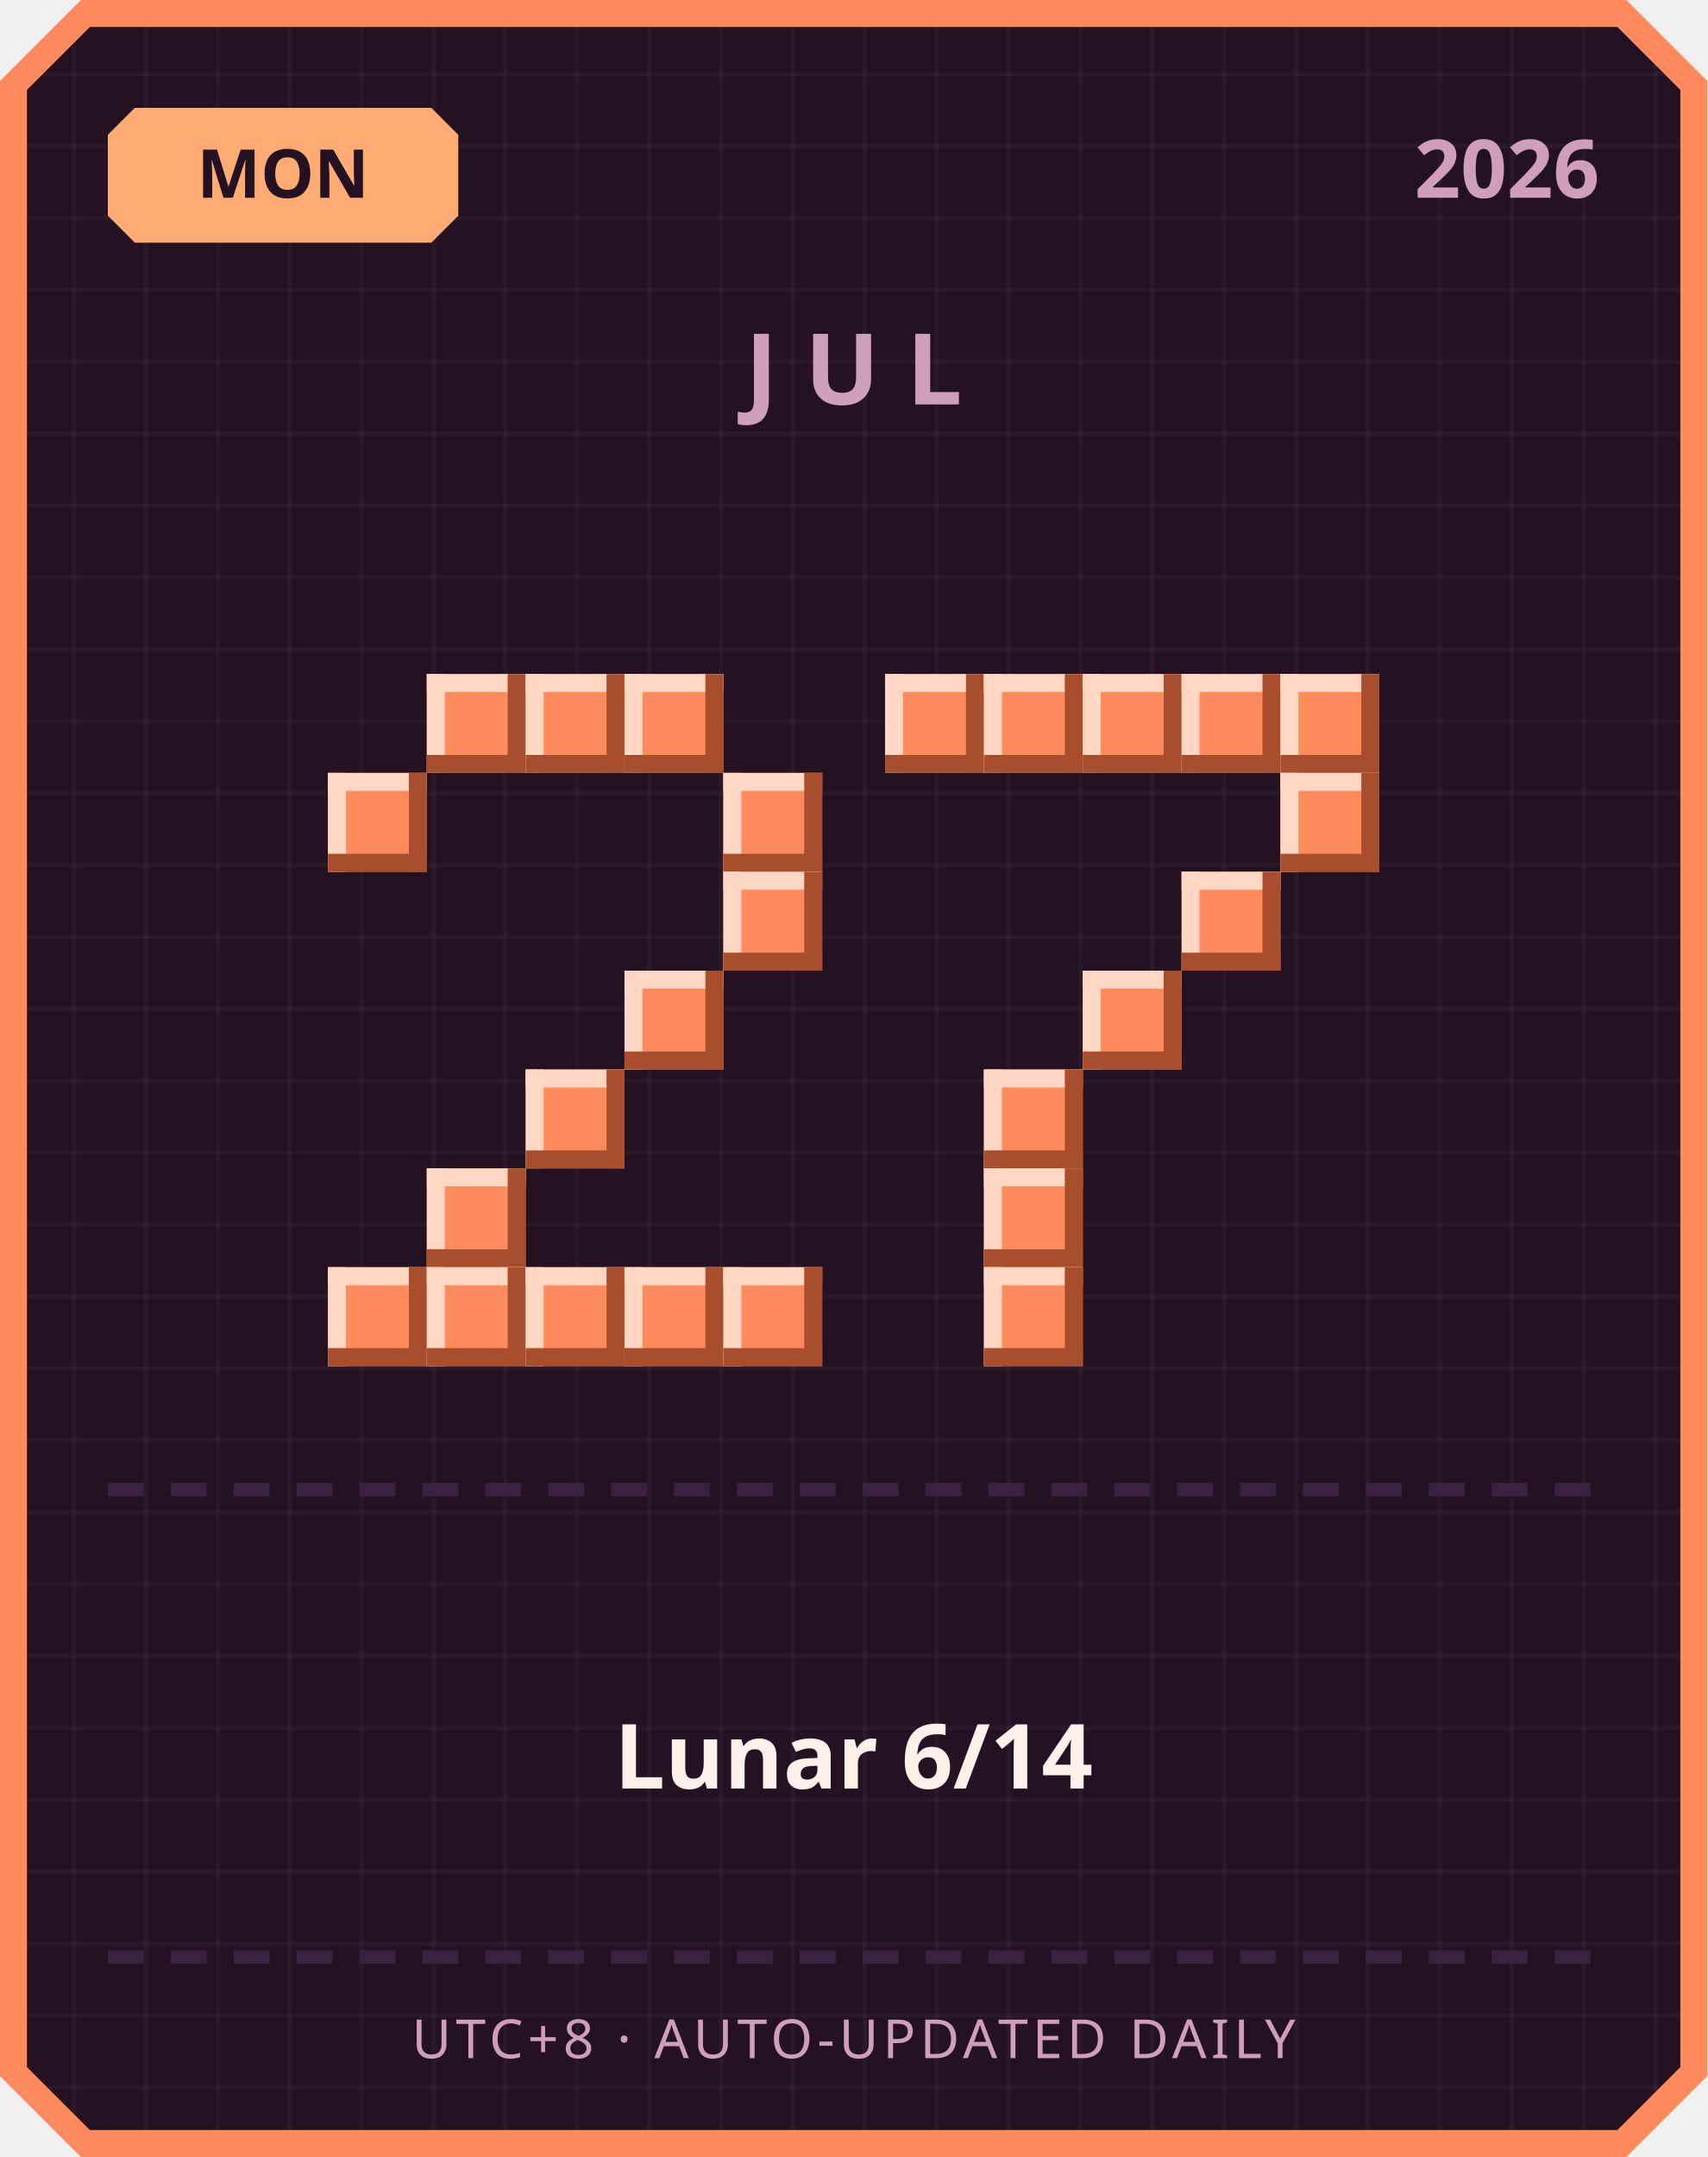
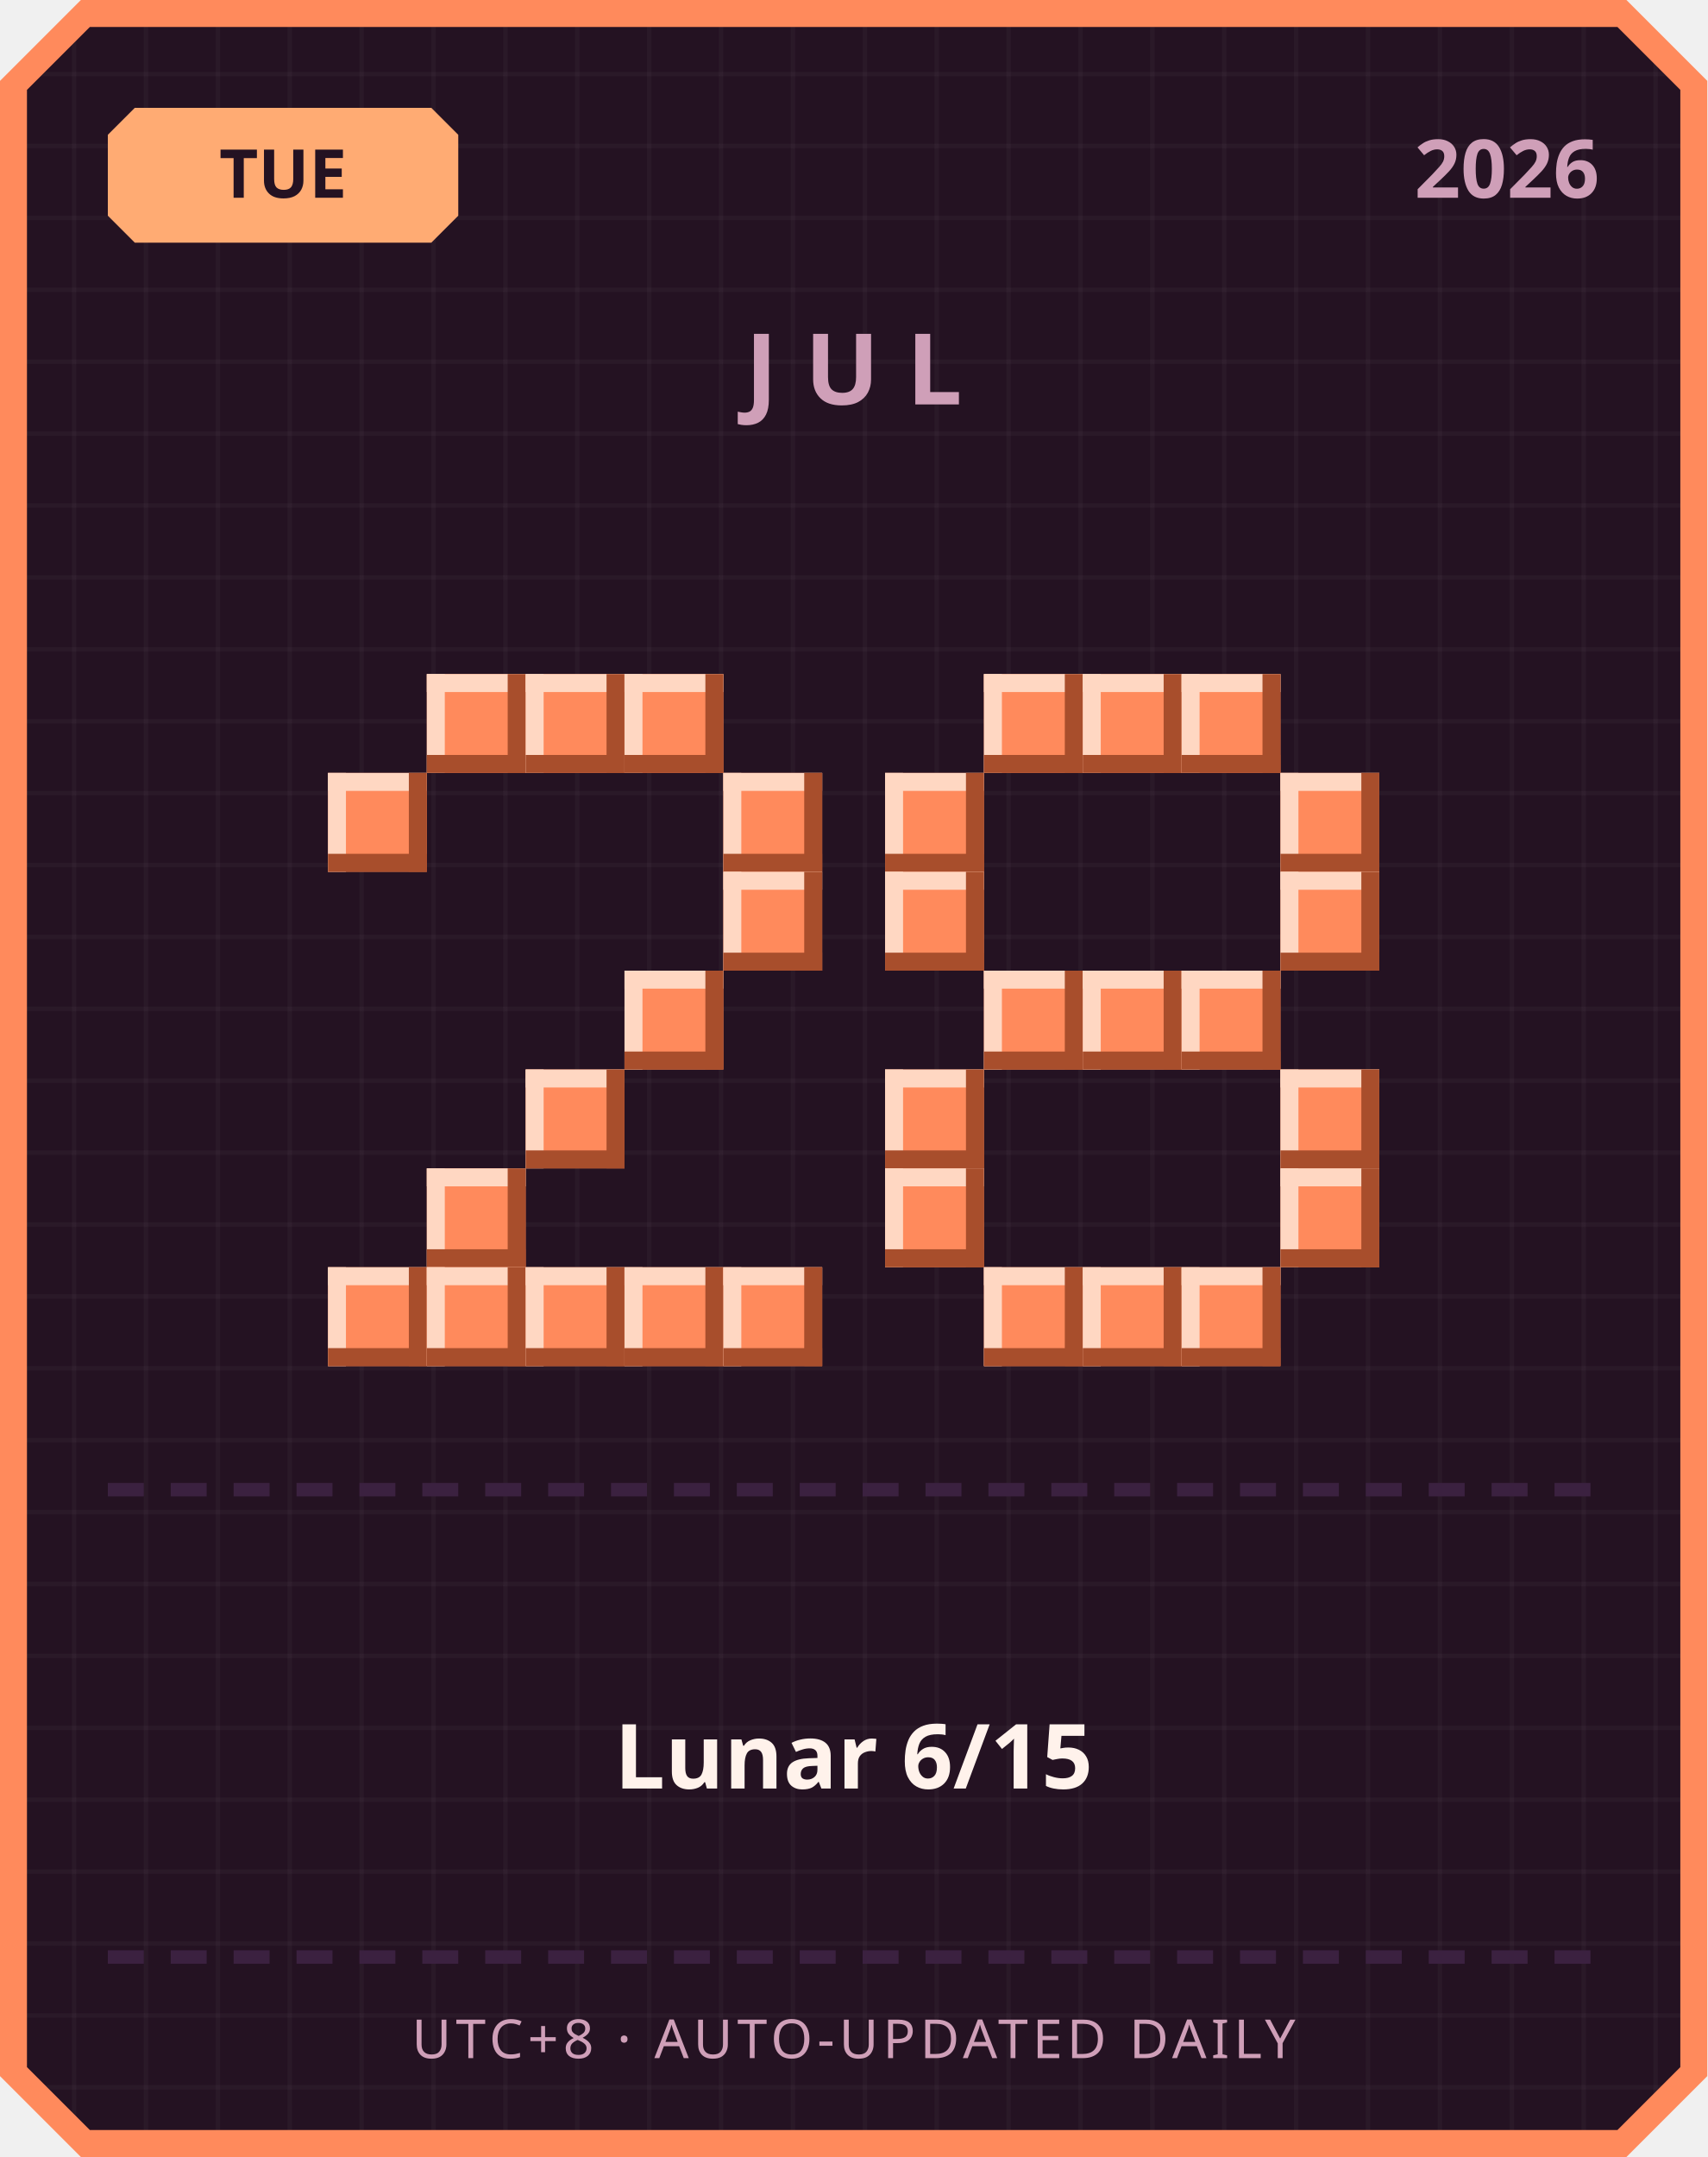
<svg xmlns="http://www.w3.org/2000/svg" width="380" height="480" viewBox="0 0 380 480">
  <defs>
    <pattern id="grid" width="16" height="16" patternUnits="userSpaceOnUse">
      <rect width="16" height="16" fill="#241222" />
      <rect width="1" height="16" fill="#ffffff" opacity="0.03" />
      <rect width="16" height="1" fill="#ffffff" opacity="0.03" />
    </pattern>
  </defs>
  <path d="M 18,0 L 362,0 L 380,18 L 380,462 L 362,480 L 18,480 L 0,462 L 0,18 Z" fill="#ff8a5c" />
  <path d="M 20,6 L 360,6 L 374,20 L 374,460 L 360,474 L 20,474 L 6,460 L 6,20 Z" fill="url(#grid)" />
  <path d="M 30,24 L 96,24 L 102,30 L 102,48 L 96,54 L 30,54 L 24,48 L 24,30 Z" fill="#ffab73" />
-   <text x="63" y="44" text-anchor="middle" font-family="'Segoe UI', sans-serif" font-size="15" font-weight="700" fill="#241222">MON</text>
+   <text x="63" y="44" text-anchor="middle" font-family="'Segoe UI', sans-serif" font-size="15" font-weight="700" fill="#241222">TUE</text>
  <text x="356" y="44" text-anchor="end" font-family="'Segoe UI', sans-serif" font-size="18" font-weight="700" fill="#cf9fb8">2026</text>
  <text x="190" y="90" text-anchor="middle" font-family="'Segoe UI', sans-serif" font-size="22" font-weight="700" letter-spacing="6" fill="#cf9fb8">JUL</text>
  <rect x="95" y="150" width="22" height="22" fill="#ff8a5c" />
  <rect x="95" y="150" width="22" height="4" fill="#ffd7c2" />
  <rect x="95" y="150" width="4" height="22" fill="#ffd7c2" />
  <rect x="95" y="168" width="22" height="4" fill="#a84e2c" />
  <rect x="113" y="150" width="4" height="22" fill="#a84e2c" />
  <rect x="117" y="150" width="22" height="22" fill="#ff8a5c" />
  <rect x="117" y="150" width="22" height="4" fill="#ffd7c2" />
  <rect x="117" y="150" width="4" height="22" fill="#ffd7c2" />
  <rect x="117" y="168" width="22" height="4" fill="#a84e2c" />
  <rect x="135" y="150" width="4" height="22" fill="#a84e2c" />
  <rect x="139" y="150" width="22" height="22" fill="#ff8a5c" />
  <rect x="139" y="150" width="22" height="4" fill="#ffd7c2" />
  <rect x="139" y="150" width="4" height="22" fill="#ffd7c2" />
  <rect x="139" y="168" width="22" height="4" fill="#a84e2c" />
  <rect x="157" y="150" width="4" height="22" fill="#a84e2c" />
  <rect x="73" y="172" width="22" height="22" fill="#ff8a5c" />
  <rect x="73" y="172" width="22" height="4" fill="#ffd7c2" />
  <rect x="73" y="172" width="4" height="22" fill="#ffd7c2" />
  <rect x="73" y="190" width="22" height="4" fill="#a84e2c" />
  <rect x="91" y="172" width="4" height="22" fill="#a84e2c" />
  <rect x="161" y="172" width="22" height="22" fill="#ff8a5c" />
  <rect x="161" y="172" width="22" height="4" fill="#ffd7c2" />
  <rect x="161" y="172" width="4" height="22" fill="#ffd7c2" />
  <rect x="161" y="190" width="22" height="4" fill="#a84e2c" />
  <rect x="179" y="172" width="4" height="22" fill="#a84e2c" />
  <rect x="161" y="194" width="22" height="22" fill="#ff8a5c" />
  <rect x="161" y="194" width="22" height="4" fill="#ffd7c2" />
  <rect x="161" y="194" width="4" height="22" fill="#ffd7c2" />
  <rect x="161" y="212" width="22" height="4" fill="#a84e2c" />
  <rect x="179" y="194" width="4" height="22" fill="#a84e2c" />
  <rect x="139" y="216" width="22" height="22" fill="#ff8a5c" />
  <rect x="139" y="216" width="22" height="4" fill="#ffd7c2" />
  <rect x="139" y="216" width="4" height="22" fill="#ffd7c2" />
  <rect x="139" y="234" width="22" height="4" fill="#a84e2c" />
  <rect x="157" y="216" width="4" height="22" fill="#a84e2c" />
  <rect x="117" y="238" width="22" height="22" fill="#ff8a5c" />
  <rect x="117" y="238" width="22" height="4" fill="#ffd7c2" />
  <rect x="117" y="238" width="4" height="22" fill="#ffd7c2" />
  <rect x="117" y="256" width="22" height="4" fill="#a84e2c" />
  <rect x="135" y="238" width="4" height="22" fill="#a84e2c" />
  <rect x="95" y="260" width="22" height="22" fill="#ff8a5c" />
  <rect x="95" y="260" width="22" height="4" fill="#ffd7c2" />
  <rect x="95" y="260" width="4" height="22" fill="#ffd7c2" />
  <rect x="95" y="278" width="22" height="4" fill="#a84e2c" />
  <rect x="113" y="260" width="4" height="22" fill="#a84e2c" />
  <rect x="73" y="282" width="22" height="22" fill="#ff8a5c" />
  <rect x="73" y="282" width="22" height="4" fill="#ffd7c2" />
  <rect x="73" y="282" width="4" height="22" fill="#ffd7c2" />
  <rect x="73" y="300" width="22" height="4" fill="#a84e2c" />
  <rect x="91" y="282" width="4" height="22" fill="#a84e2c" />
  <rect x="95" y="282" width="22" height="22" fill="#ff8a5c" />
  <rect x="95" y="282" width="22" height="4" fill="#ffd7c2" />
  <rect x="95" y="282" width="4" height="22" fill="#ffd7c2" />
  <rect x="95" y="300" width="22" height="4" fill="#a84e2c" />
  <rect x="113" y="282" width="4" height="22" fill="#a84e2c" />
  <rect x="117" y="282" width="22" height="22" fill="#ff8a5c" />
  <rect x="117" y="282" width="22" height="4" fill="#ffd7c2" />
  <rect x="117" y="282" width="4" height="22" fill="#ffd7c2" />
  <rect x="117" y="300" width="22" height="4" fill="#a84e2c" />
  <rect x="135" y="282" width="4" height="22" fill="#a84e2c" />
  <rect x="139" y="282" width="22" height="22" fill="#ff8a5c" />
  <rect x="139" y="282" width="22" height="4" fill="#ffd7c2" />
  <rect x="139" y="282" width="4" height="22" fill="#ffd7c2" />
  <rect x="139" y="300" width="22" height="4" fill="#a84e2c" />
  <rect x="157" y="282" width="4" height="22" fill="#a84e2c" />
  <rect x="161" y="282" width="22" height="22" fill="#ff8a5c" />
  <rect x="161" y="282" width="22" height="4" fill="#ffd7c2" />
  <rect x="161" y="282" width="4" height="22" fill="#ffd7c2" />
  <rect x="161" y="300" width="22" height="4" fill="#a84e2c" />
  <rect x="179" y="282" width="4" height="22" fill="#a84e2c" />
-   <rect x="197" y="150" width="22" height="22" fill="#ff8a5c" />
-   <rect x="197" y="150" width="22" height="4" fill="#ffd7c2" />
-   <rect x="197" y="150" width="4" height="22" fill="#ffd7c2" />
-   <rect x="197" y="168" width="22" height="4" fill="#a84e2c" />
-   <rect x="215" y="150" width="4" height="22" fill="#a84e2c" />
  <rect x="219" y="150" width="22" height="22" fill="#ff8a5c" />
  <rect x="219" y="150" width="22" height="4" fill="#ffd7c2" />
  <rect x="219" y="150" width="4" height="22" fill="#ffd7c2" />
  <rect x="219" y="168" width="22" height="4" fill="#a84e2c" />
  <rect x="237" y="150" width="4" height="22" fill="#a84e2c" />
  <rect x="241" y="150" width="22" height="22" fill="#ff8a5c" />
  <rect x="241" y="150" width="22" height="4" fill="#ffd7c2" />
  <rect x="241" y="150" width="4" height="22" fill="#ffd7c2" />
  <rect x="241" y="168" width="22" height="4" fill="#a84e2c" />
  <rect x="259" y="150" width="4" height="22" fill="#a84e2c" />
  <rect x="263" y="150" width="22" height="22" fill="#ff8a5c" />
  <rect x="263" y="150" width="22" height="4" fill="#ffd7c2" />
  <rect x="263" y="150" width="4" height="22" fill="#ffd7c2" />
  <rect x="263" y="168" width="22" height="4" fill="#a84e2c" />
  <rect x="281" y="150" width="4" height="22" fill="#a84e2c" />
-   <rect x="285" y="150" width="22" height="22" fill="#ff8a5c" />
-   <rect x="285" y="150" width="22" height="4" fill="#ffd7c2" />
-   <rect x="285" y="150" width="4" height="22" fill="#ffd7c2" />
-   <rect x="285" y="168" width="22" height="4" fill="#a84e2c" />
-   <rect x="303" y="150" width="4" height="22" fill="#a84e2c" />
+   <rect x="197" y="172" width="22" height="22" fill="#ff8a5c" />
+   <rect x="197" y="172" width="22" height="4" fill="#ffd7c2" />
+   <rect x="197" y="172" width="4" height="22" fill="#ffd7c2" />
+   <rect x="197" y="190" width="22" height="4" fill="#a84e2c" />
+   <rect x="215" y="172" width="4" height="22" fill="#a84e2c" />
  <rect x="285" y="172" width="22" height="22" fill="#ff8a5c" />
  <rect x="285" y="172" width="22" height="4" fill="#ffd7c2" />
  <rect x="285" y="172" width="4" height="22" fill="#ffd7c2" />
  <rect x="285" y="190" width="22" height="4" fill="#a84e2c" />
  <rect x="303" y="172" width="4" height="22" fill="#a84e2c" />
-   <rect x="263" y="194" width="22" height="22" fill="#ff8a5c" />
-   <rect x="263" y="194" width="22" height="4" fill="#ffd7c2" />
-   <rect x="263" y="194" width="4" height="22" fill="#ffd7c2" />
-   <rect x="263" y="212" width="22" height="4" fill="#a84e2c" />
-   <rect x="281" y="194" width="4" height="22" fill="#a84e2c" />
+   <rect x="197" y="194" width="22" height="22" fill="#ff8a5c" />
+   <rect x="197" y="194" width="22" height="4" fill="#ffd7c2" />
+   <rect x="197" y="194" width="4" height="22" fill="#ffd7c2" />
+   <rect x="197" y="212" width="22" height="4" fill="#a84e2c" />
+   <rect x="215" y="194" width="4" height="22" fill="#a84e2c" />
+   <rect x="285" y="194" width="22" height="22" fill="#ff8a5c" />
+   <rect x="285" y="194" width="22" height="4" fill="#ffd7c2" />
+   <rect x="285" y="194" width="4" height="22" fill="#ffd7c2" />
+   <rect x="285" y="212" width="22" height="4" fill="#a84e2c" />
+   <rect x="303" y="194" width="4" height="22" fill="#a84e2c" />
+   <rect x="219" y="216" width="22" height="22" fill="#ff8a5c" />
+   <rect x="219" y="216" width="22" height="4" fill="#ffd7c2" />
+   <rect x="219" y="216" width="4" height="22" fill="#ffd7c2" />
+   <rect x="219" y="234" width="22" height="4" fill="#a84e2c" />
+   <rect x="237" y="216" width="4" height="22" fill="#a84e2c" />
  <rect x="241" y="216" width="22" height="22" fill="#ff8a5c" />
  <rect x="241" y="216" width="22" height="4" fill="#ffd7c2" />
  <rect x="241" y="216" width="4" height="22" fill="#ffd7c2" />
  <rect x="241" y="234" width="22" height="4" fill="#a84e2c" />
  <rect x="259" y="216" width="4" height="22" fill="#a84e2c" />
-   <rect x="219" y="238" width="22" height="22" fill="#ff8a5c" />
-   <rect x="219" y="238" width="22" height="4" fill="#ffd7c2" />
-   <rect x="219" y="238" width="4" height="22" fill="#ffd7c2" />
-   <rect x="219" y="256" width="22" height="4" fill="#a84e2c" />
-   <rect x="237" y="238" width="4" height="22" fill="#a84e2c" />
-   <rect x="219" y="260" width="22" height="22" fill="#ff8a5c" />
-   <rect x="219" y="260" width="22" height="4" fill="#ffd7c2" />
-   <rect x="219" y="260" width="4" height="22" fill="#ffd7c2" />
-   <rect x="219" y="278" width="22" height="4" fill="#a84e2c" />
-   <rect x="237" y="260" width="4" height="22" fill="#a84e2c" />
+   <rect x="263" y="216" width="22" height="22" fill="#ff8a5c" />
+   <rect x="263" y="216" width="22" height="4" fill="#ffd7c2" />
+   <rect x="263" y="216" width="4" height="22" fill="#ffd7c2" />
+   <rect x="263" y="234" width="22" height="4" fill="#a84e2c" />
+   <rect x="281" y="216" width="4" height="22" fill="#a84e2c" />
+   <rect x="197" y="238" width="22" height="22" fill="#ff8a5c" />
+   <rect x="197" y="238" width="22" height="4" fill="#ffd7c2" />
+   <rect x="197" y="238" width="4" height="22" fill="#ffd7c2" />
+   <rect x="197" y="256" width="22" height="4" fill="#a84e2c" />
+   <rect x="215" y="238" width="4" height="22" fill="#a84e2c" />
+   <rect x="285" y="238" width="22" height="22" fill="#ff8a5c" />
+   <rect x="285" y="238" width="22" height="4" fill="#ffd7c2" />
+   <rect x="285" y="238" width="4" height="22" fill="#ffd7c2" />
+   <rect x="285" y="256" width="22" height="4" fill="#a84e2c" />
+   <rect x="303" y="238" width="4" height="22" fill="#a84e2c" />
+   <rect x="197" y="260" width="22" height="22" fill="#ff8a5c" />
+   <rect x="197" y="260" width="22" height="4" fill="#ffd7c2" />
+   <rect x="197" y="260" width="4" height="22" fill="#ffd7c2" />
+   <rect x="197" y="278" width="22" height="4" fill="#a84e2c" />
+   <rect x="215" y="260" width="4" height="22" fill="#a84e2c" />
+   <rect x="285" y="260" width="22" height="22" fill="#ff8a5c" />
+   <rect x="285" y="260" width="22" height="4" fill="#ffd7c2" />
+   <rect x="285" y="260" width="4" height="22" fill="#ffd7c2" />
+   <rect x="285" y="278" width="22" height="4" fill="#a84e2c" />
+   <rect x="303" y="260" width="4" height="22" fill="#a84e2c" />
  <rect x="219" y="282" width="22" height="22" fill="#ff8a5c" />
  <rect x="219" y="282" width="22" height="4" fill="#ffd7c2" />
  <rect x="219" y="282" width="4" height="22" fill="#ffd7c2" />
  <rect x="219" y="300" width="22" height="4" fill="#a84e2c" />
  <rect x="237" y="282" width="4" height="22" fill="#a84e2c" />
+   <rect x="241" y="282" width="22" height="22" fill="#ff8a5c" />
+   <rect x="241" y="282" width="22" height="4" fill="#ffd7c2" />
+   <rect x="241" y="282" width="4" height="22" fill="#ffd7c2" />
+   <rect x="241" y="300" width="22" height="4" fill="#a84e2c" />
+   <rect x="259" y="282" width="4" height="22" fill="#a84e2c" />
+   <rect x="263" y="282" width="22" height="22" fill="#ff8a5c" />
+   <rect x="263" y="282" width="22" height="4" fill="#ffd7c2" />
+   <rect x="263" y="282" width="4" height="22" fill="#ffd7c2" />
+   <rect x="263" y="300" width="22" height="4" fill="#a84e2c" />
+   <rect x="281" y="282" width="4" height="22" fill="#a84e2c" />
  <rect x="24" y="330" width="8" height="3" fill="#3b2140" />
  <rect x="38" y="330" width="8" height="3" fill="#3b2140" />
  <rect x="52" y="330" width="8" height="3" fill="#3b2140" />
  <rect x="66" y="330" width="8" height="3" fill="#3b2140" />
  <rect x="80" y="330" width="8" height="3" fill="#3b2140" />
  <rect x="94" y="330" width="8" height="3" fill="#3b2140" />
  <rect x="108" y="330" width="8" height="3" fill="#3b2140" />
  <rect x="122" y="330" width="8" height="3" fill="#3b2140" />
  <rect x="136" y="330" width="8" height="3" fill="#3b2140" />
  <rect x="150" y="330" width="8" height="3" fill="#3b2140" />
  <rect x="164" y="330" width="8" height="3" fill="#3b2140" />
  <rect x="178" y="330" width="8" height="3" fill="#3b2140" />
  <rect x="192" y="330" width="8" height="3" fill="#3b2140" />
  <rect x="206" y="330" width="8" height="3" fill="#3b2140" />
  <rect x="220" y="330" width="8" height="3" fill="#3b2140" />
  <rect x="234" y="330" width="8" height="3" fill="#3b2140" />
  <rect x="248" y="330" width="8" height="3" fill="#3b2140" />
  <rect x="262" y="330" width="8" height="3" fill="#3b2140" />
  <rect x="276" y="330" width="8" height="3" fill="#3b2140" />
  <rect x="290" y="330" width="8" height="3" fill="#3b2140" />
  <rect x="304" y="330" width="8" height="3" fill="#3b2140" />
  <rect x="318" y="330" width="8" height="3" fill="#3b2140" />
  <rect x="332" y="330" width="8" height="3" fill="#3b2140" />
  <rect x="346" y="330" width="8" height="3" fill="#3b2140" />
-   <text x="190" y="398" text-anchor="middle" font-family="'Segoe UI', 'Microsoft JhengHei', sans-serif" font-size="20" font-weight="700" fill="#fff2eb">Lunar 6/14</text>
+   <text x="190" y="398" text-anchor="middle" font-family="'Segoe UI', 'Microsoft JhengHei', sans-serif" font-size="20" font-weight="700" fill="#fff2eb">Lunar 6/15</text>
  <rect x="24" y="434" width="8" height="3" fill="#3b2140" />
  <rect x="38" y="434" width="8" height="3" fill="#3b2140" />
  <rect x="52" y="434" width="8" height="3" fill="#3b2140" />
  <rect x="66" y="434" width="8" height="3" fill="#3b2140" />
  <rect x="80" y="434" width="8" height="3" fill="#3b2140" />
  <rect x="94" y="434" width="8" height="3" fill="#3b2140" />
  <rect x="108" y="434" width="8" height="3" fill="#3b2140" />
  <rect x="122" y="434" width="8" height="3" fill="#3b2140" />
  <rect x="136" y="434" width="8" height="3" fill="#3b2140" />
  <rect x="150" y="434" width="8" height="3" fill="#3b2140" />
  <rect x="164" y="434" width="8" height="3" fill="#3b2140" />
  <rect x="178" y="434" width="8" height="3" fill="#3b2140" />
  <rect x="192" y="434" width="8" height="3" fill="#3b2140" />
  <rect x="206" y="434" width="8" height="3" fill="#3b2140" />
  <rect x="220" y="434" width="8" height="3" fill="#3b2140" />
  <rect x="234" y="434" width="8" height="3" fill="#3b2140" />
  <rect x="248" y="434" width="8" height="3" fill="#3b2140" />
  <rect x="262" y="434" width="8" height="3" fill="#3b2140" />
  <rect x="276" y="434" width="8" height="3" fill="#3b2140" />
  <rect x="290" y="434" width="8" height="3" fill="#3b2140" />
  <rect x="304" y="434" width="8" height="3" fill="#3b2140" />
  <rect x="318" y="434" width="8" height="3" fill="#3b2140" />
  <rect x="332" y="434" width="8" height="3" fill="#3b2140" />
  <rect x="346" y="434" width="8" height="3" fill="#3b2140" />
  <text x="190" y="458" text-anchor="middle" font-family="'Segoe UI', sans-serif" font-size="12" letter-spacing="1" fill="#cf9fb8">UTC+8 · AUTO-UPDATED DAILY</text>
</svg>
